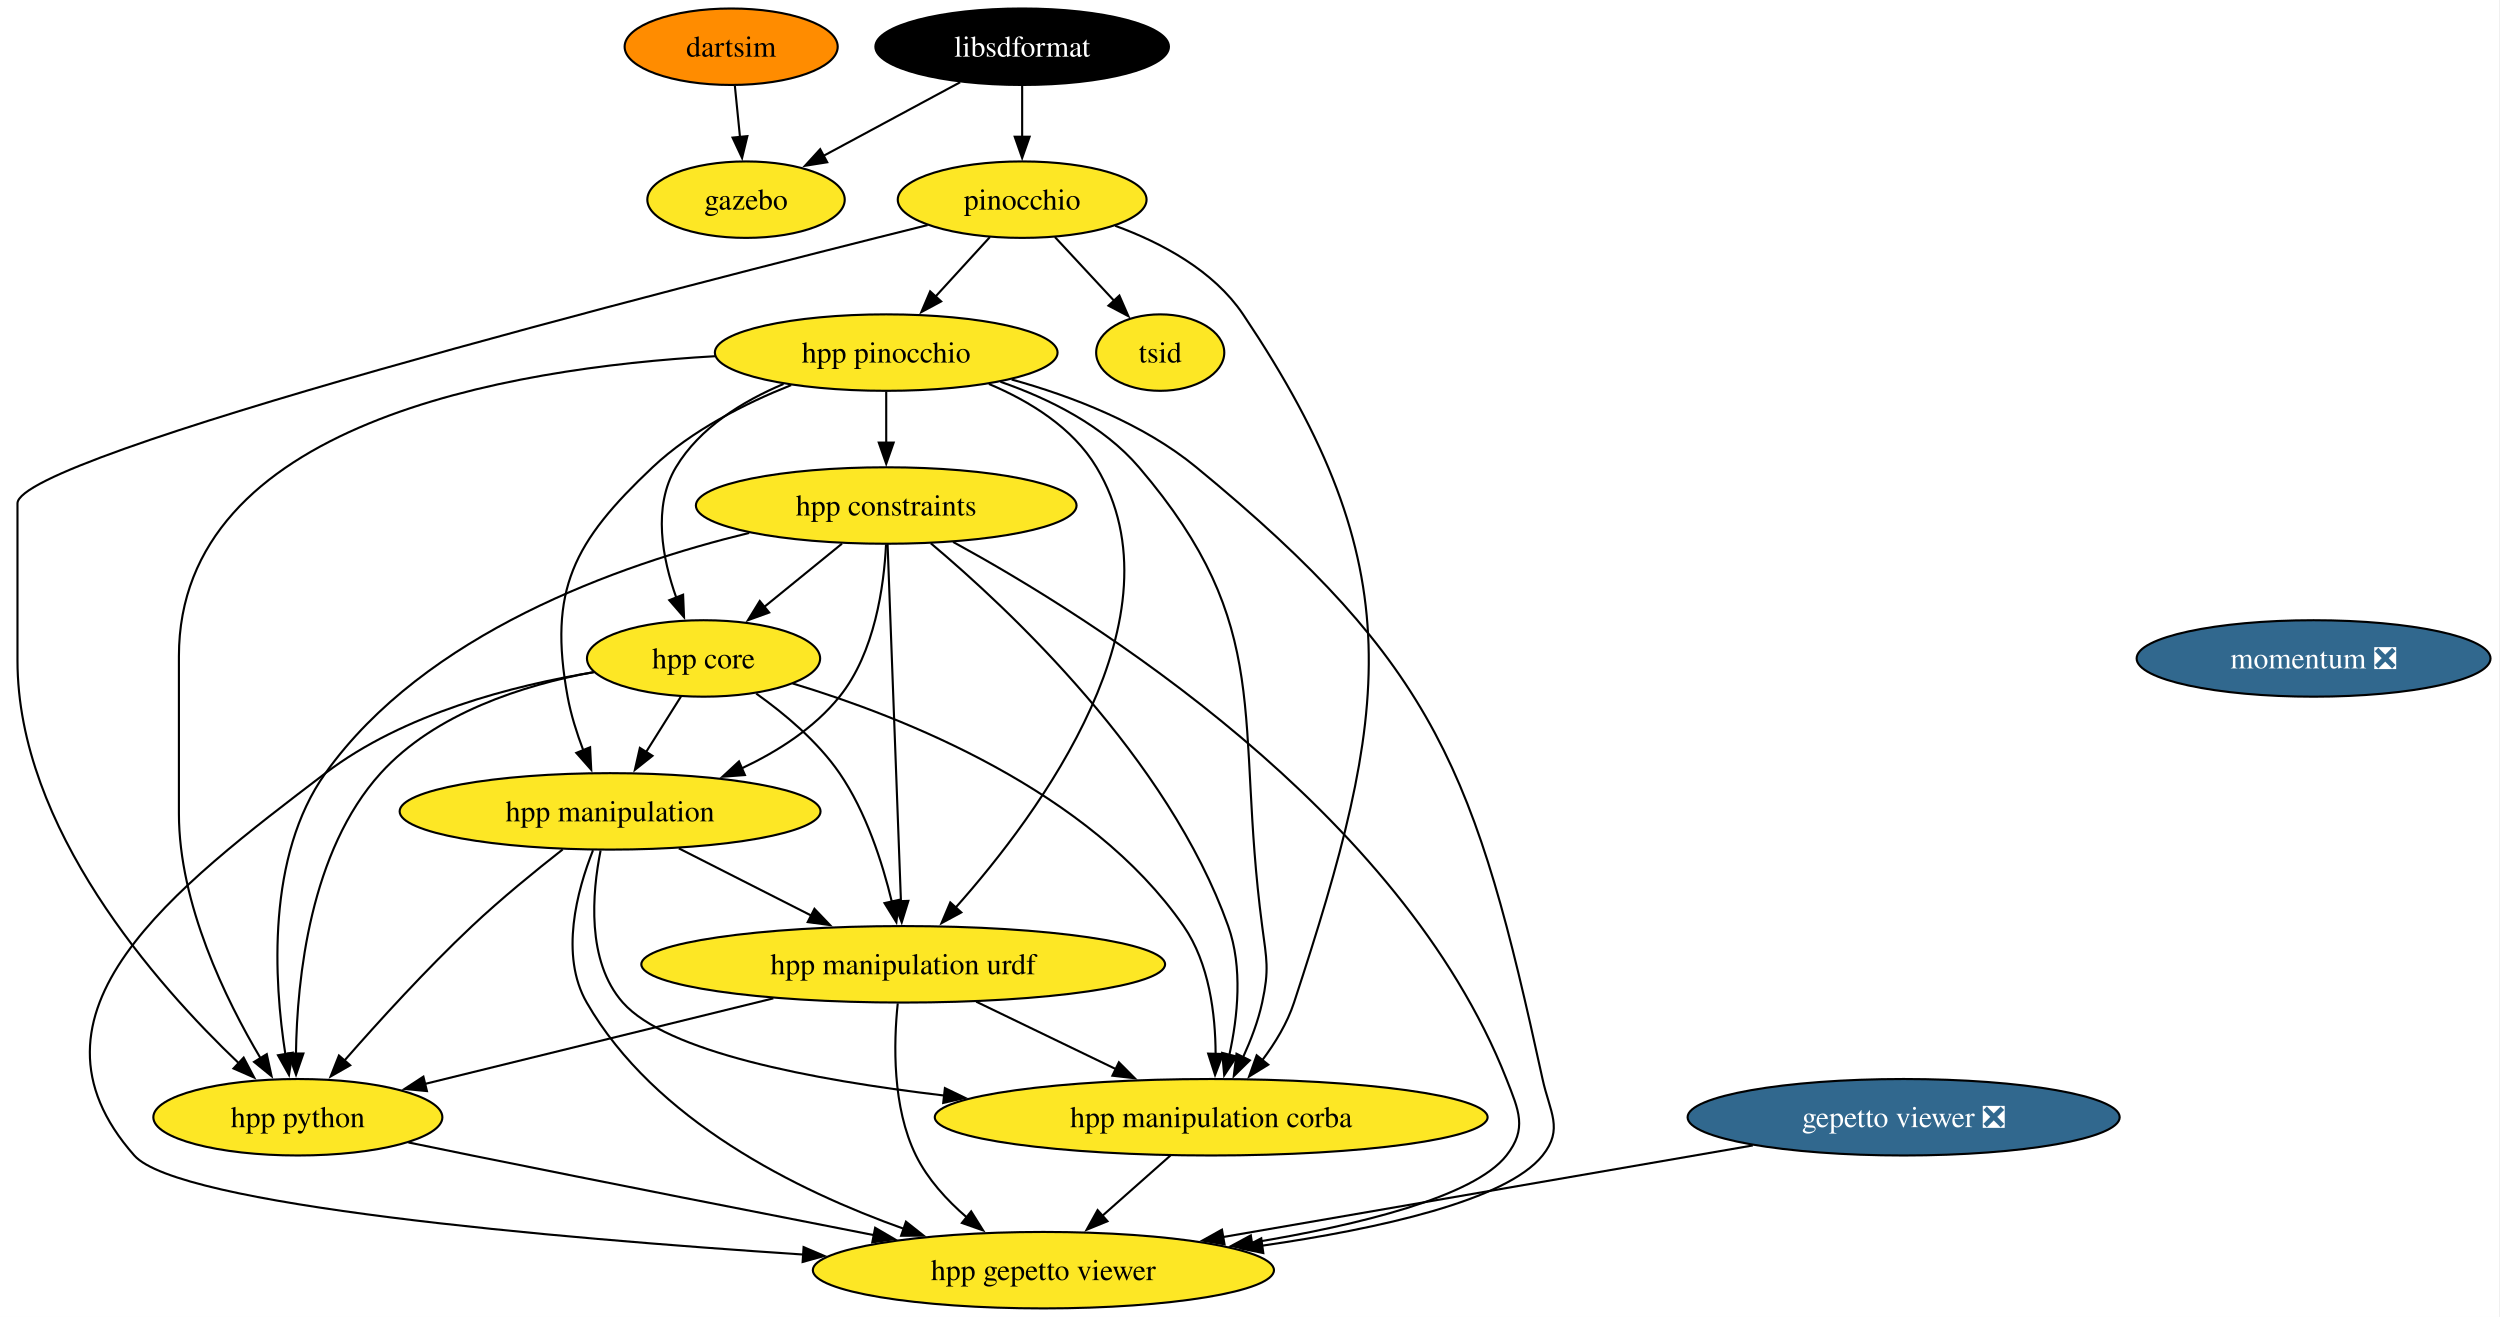
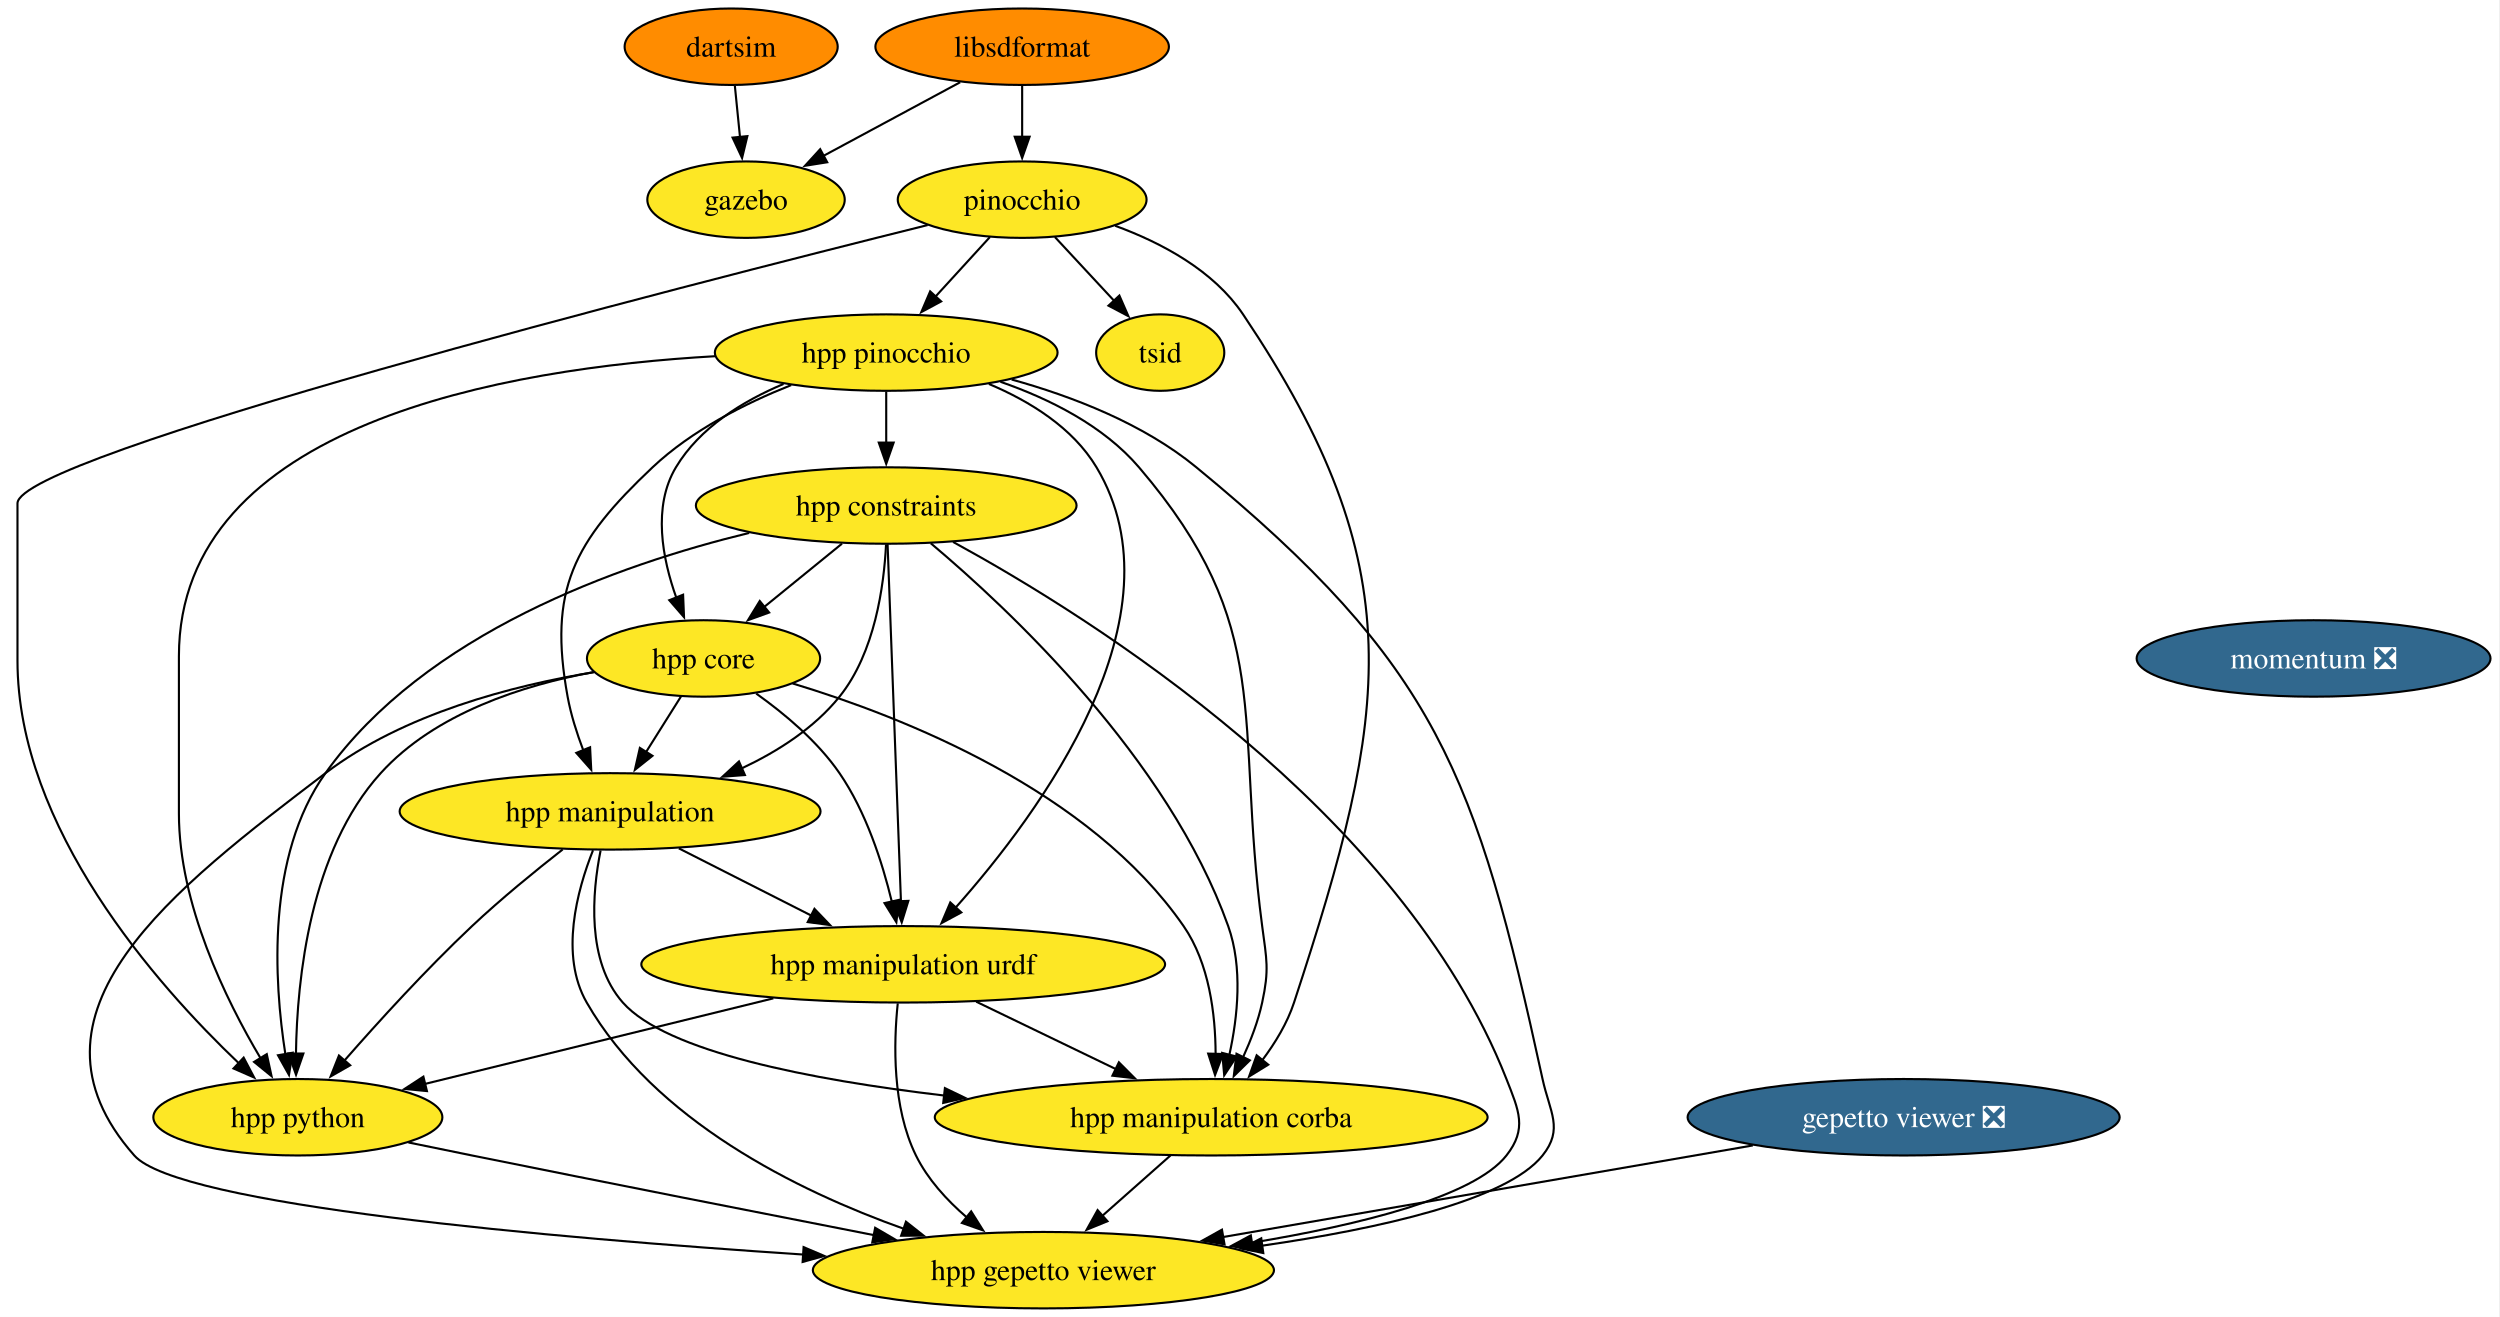
<svg xmlns="http://www.w3.org/2000/svg" xmlns:xlink="http://www.w3.org/1999/xlink" width="1177pt" height="620pt" viewBox="0.00 0.00 1177.00 620.00">
  <g id="graph0" class="graph" transform="scale(1 1) rotate(0) translate(4 616)">
    <polygon fill="white" stroke="none" points="-4,4 -4,-616 1172.53,-616 1172.53,4 -4,4" />
    <g id="node1" class="node">
      <g id="a_node1">
        <a xlink:href="https://github.com/conda-forge/pinocchio-feedstock" xlink:title="pinocchio">
          <ellipse fill="#fde725" stroke="black" cx="477.23" cy="-522" rx="58.57" ry="18" />
          <text xml:space="preserve" text-anchor="middle" x="477.23" y="-517.33" font-family="Times,serif" font-size="14.00">pinocchio</text>
        </a>
      </g>
    </g>
    <g id="node2" class="node">
      <g id="a_node2">
        <a xlink:href="https://github.com/conda-forge/hpp-pinocchio-feedstock" xlink:title="hpp pinocchio">
          <ellipse fill="#fde725" stroke="black" cx="413.23" cy="-450" rx="80.67" ry="18" />
          <text xml:space="preserve" text-anchor="middle" x="413.23" y="-445.32" font-family="Times,serif" font-size="14.00">hpp pinocchio</text>
        </a>
      </g>
    </g>
    <g id="edge1" class="edge">
      <path fill="none" stroke="black" d="M462.06,-504.41C454.37,-495.99 444.85,-485.58 436.27,-476.2" />
      <polygon fill="black" stroke="black" points="439.09,-474.09 429.76,-469.07 433.92,-478.82 439.09,-474.09" />
    </g>
    <g id="node3" class="node">
      <g id="a_node3">
        <a xlink:href="https://github.com/conda-forge/hpp-manipulation-corba-feedstock" xlink:title="hpp manipulation corba">
          <ellipse fill="#fde725" stroke="black" cx="566.23" cy="-90" rx="130.13" ry="18" />
          <text xml:space="preserve" text-anchor="middle" x="566.23" y="-85.33" font-family="Times,serif" font-size="14.00">hpp manipulation corba</text>
        </a>
      </g>
    </g>
    <g id="edge2" class="edge">
      <path fill="none" stroke="black" d="M521.03,-509.7C542.79,-501.74 567.34,-488.69 581.23,-468 661.73,-348.12 650.27,-281.19 605.23,-144 602.06,-134.33 596.36,-124.96 590.29,-116.87" />
      <polygon fill="black" stroke="black" points="593.09,-114.75 584.07,-109.18 587.64,-119.16 593.09,-114.75" />
    </g>
    <g id="node4" class="node">
      <g id="a_node4">
        <a xlink:href="https://github.com/conda-forge/tsid-feedstock" xlink:title="tsid">
          <ellipse fill="#fde725" stroke="black" cx="542.23" cy="-450" rx="30.16" ry="18" />
          <text xml:space="preserve" text-anchor="middle" x="542.23" y="-445.32" font-family="Times,serif" font-size="14.00">tsid</text>
        </a>
      </g>
    </g>
    <g id="edge3" class="edge">
      <path fill="none" stroke="black" d="M492.64,-504.41C501,-495.41 511.47,-484.13 520.64,-474.26" />
      <polygon fill="black" stroke="black" points="523,-476.86 527.24,-467.15 517.87,-472.09 523,-476.86" />
    </g>
    <g id="node5" class="node">
      <g id="a_node5">
        <a xlink:href="https://github.com/conda-forge/hpp-python-feedstock" xlink:title="hpp python">
          <ellipse fill="#fde725" stroke="black" cx="136.23" cy="-90" rx="68.04" ry="18" />
          <text xml:space="preserve" text-anchor="middle" x="136.23" y="-85.33" font-family="Times,serif" font-size="14.00">hpp python</text>
        </a>
      </g>
    </g>
    <g id="edge4" class="edge">
      <path fill="none" stroke="black" d="M432.73,-510.04C314.99,-480.72 4.23,-401.24 4.23,-379 4.23,-379 4.23,-379 4.23,-305 4.23,-226.27 69.75,-152.25 108.47,-115.39" />
      <polygon fill="black" stroke="black" points="110.71,-118.08 115.65,-108.71 105.94,-112.96 110.71,-118.08" />
    </g>
    <g id="edge5" class="edge">
      <path fill="none" stroke="black" d="M467,-436.26C490.05,-428.26 515.48,-415.6 532.23,-396 596.8,-320.43 577.23,-278.55 590.23,-180 592.32,-164.14 593.61,-159.64 590.23,-144 588.36,-135.31 584.93,-126.33 581.25,-118.29" />
      <polygon fill="black" stroke="black" points="584.42,-116.8 576.86,-109.38 578.14,-119.9 584.42,-116.8" />
    </g>
    <g id="edge6" class="edge">
      <path fill="none" stroke="black" d="M332.62,-448.29C234.07,-442.66 80.23,-416.36 80.23,-307 80.23,-307 80.23,-307 80.23,-233 80.23,-190.47 102.24,-145.45 118.67,-117.78" />
      <polygon fill="black" stroke="black" points="121.59,-119.71 123.84,-109.36 115.62,-116.05 121.59,-119.71" />
    </g>
    <g id="node6" class="node">
      <g id="a_node6">
        <a xlink:href="https://github.com/conda-forge/hpp-gepetto-viewer-feedstock" xlink:title="hpp gepetto viewer">
          <ellipse fill="#fde725" stroke="black" cx="487.23" cy="-18" rx="108.55" ry="18" />
          <text xml:space="preserve" text-anchor="middle" x="487.23" y="-13.32" font-family="Times,serif" font-size="14.00">hpp gepetto viewer</text>
        </a>
      </g>
    </g>
    <g id="edge7" class="edge">
      <path fill="none" stroke="black" d="M472.27,-437.33C500.89,-429.39 534.35,-416.48 559.23,-396 672.8,-302.54 690.87,-251.7 722.23,-108 725.64,-92.37 732.22,-84.5 722.23,-72 705.31,-50.84 645.32,-37.52 590.18,-29.53" />
      <polygon fill="black" stroke="black" points="590.76,-26.07 580.37,-28.16 589.8,-33.01 590.76,-26.07" />
    </g>
    <g id="node7" class="node">
      <g id="a_node7">
        <a xlink:href="https://github.com/conda-forge/hpp-core-feedstock" xlink:title="hpp core">
          <ellipse fill="#fde725" stroke="black" cx="327.23" cy="-306" rx="54.89" ry="18" />
          <text xml:space="preserve" text-anchor="middle" x="327.23" y="-301.32" font-family="Times,serif" font-size="14.00">hpp core</text>
        </a>
      </g>
    </g>
    <g id="edge8" class="edge">
      <path fill="none" stroke="black" d="M364.89,-435.23C345.62,-427.11 325.4,-414.65 314.23,-396 303.15,-377.5 307.81,-353.05 314.45,-334.47" />
      <polygon fill="black" stroke="black" points="317.6,-336.01 318.04,-325.43 311.1,-333.43 317.6,-336.01" />
    </g>
    <g id="node8" class="node">
      <g id="a_node8">
        <a xlink:href="https://github.com/conda-forge/hpp-manipulation-urdf-feedstock" xlink:title="hpp manipulation urdf">
          <ellipse fill="#fde725" stroke="black" cx="421.23" cy="-162" rx="123.29" ry="18" />
          <text xml:space="preserve" text-anchor="middle" x="421.23" y="-157.32" font-family="Times,serif" font-size="14.00">hpp manipulation urdf</text>
        </a>
      </g>
    </g>
    <g id="edge9" class="edge">
      <path fill="none" stroke="black" d="M461.57,-435.23C480.84,-427.11 501.06,-414.65 512.23,-396 554.19,-325.94 485.41,-233.09 445.93,-188.73" />
      <polygon fill="black" stroke="black" points="448.58,-186.43 439.26,-181.39 443.4,-191.14 448.58,-186.43" />
    </g>
    <g id="node9" class="node">
      <g id="a_node9">
        <a xlink:href="https://github.com/conda-forge/hpp-manipulation-feedstock" xlink:title="hpp manipulation">
          <ellipse fill="#fde725" stroke="black" cx="283.23" cy="-234" rx="99.08" ry="18" />
          <text xml:space="preserve" text-anchor="middle" x="283.23" y="-229.32" font-family="Times,serif" font-size="14.00">hpp manipulation</text>
        </a>
      </g>
    </g>
    <g id="edge10" class="edge">
      <path fill="none" stroke="black" d="M368.48,-434.69C346.85,-426.09 321.66,-413.38 303.23,-396 266,-360.87 254.05,-338.36 263.23,-288 264.77,-279.58 267.57,-270.77 270.6,-262.79" />
      <polygon fill="black" stroke="black" points="273.81,-264.19 274.35,-253.61 267.33,-261.54 273.81,-264.19" />
    </g>
    <g id="node10" class="node">
      <g id="a_node10">
        <a xlink:href="https://github.com/conda-forge/hpp-constraints-feedstock" xlink:title="hpp constraints">
          <ellipse fill="#fde725" stroke="black" cx="413.23" cy="-378" rx="89.61" ry="18" />
          <text xml:space="preserve" text-anchor="middle" x="413.23" y="-373.32" font-family="Times,serif" font-size="14.00">hpp constraints</text>
        </a>
      </g>
    </g>
    <g id="edge11" class="edge">
      <path fill="none" stroke="black" d="M413.23,-431.7C413.23,-424.41 413.23,-415.73 413.23,-407.54" />
      <polygon fill="black" stroke="black" points="416.73,-407.62 413.23,-397.62 409.73,-407.62 416.73,-407.62" />
    </g>
    <g id="edge12" class="edge">
      <path fill="none" stroke="black" d="M547.11,-72.05C537.48,-63.52 525.62,-53.01 515,-43.61" />
      <polygon fill="black" stroke="black" points="517.39,-41.05 507.59,-37.04 512.75,-46.29 517.39,-41.05" />
    </g>
    <g id="edge13" class="edge">
      <path fill="none" stroke="black" d="M188.27,-78.13C198.21,-76.08 208.54,-73.96 218.23,-72 281.83,-59.14 353.96,-44.95 407.51,-34.49" />
      <polygon fill="black" stroke="black" points="408.02,-37.96 417.16,-32.61 406.67,-31.09 408.02,-37.96" />
    </g>
    <g id="edge18" class="edge">
      <path fill="none" stroke="black" d="M369.18,-294.22C421.4,-278.45 509.09,-243.79 553.23,-180 565.33,-162.51 568.24,-138.45 568.31,-119.75" />
      <polygon fill="black" stroke="black" points="571.81,-119.78 568.05,-109.88 564.81,-119.96 571.81,-119.78" />
    </g>
    <g id="edge19" class="edge">
      <path fill="none" stroke="black" d="M275.54,-299.61C242.37,-293.45 200.86,-280.26 175.23,-252 142.05,-215.41 135.84,-155.45 135.34,-119.95" />
      <polygon fill="black" stroke="black" points="138.84,-120.01 135.37,-110 131.84,-119.99 138.84,-120.01" />
    </g>
    <g id="edge20" class="edge">
      <path fill="none" stroke="black" d="M275.65,-299.53C237.52,-293.29 186.04,-280.03 149.23,-252 78.07,-197.81 0,-139.02 59.23,-72 79.86,-48.66 254.46,-33.27 374.19,-25.36" />
      <polygon fill="black" stroke="black" points="374.33,-28.86 384.08,-24.71 373.88,-21.87 374.33,-28.86" />
    </g>
    <g id="edge21" class="edge">
      <path fill="none" stroke="black" d="M352.02,-289.47C365.27,-280.05 380.94,-266.98 391.23,-252 403.73,-233.81 411.4,-209.98 415.85,-191.55" />
      <polygon fill="black" stroke="black" points="419.26,-192.34 418,-181.82 412.43,-190.82 419.26,-192.34" />
    </g>
    <g id="edge22" class="edge">
      <path fill="none" stroke="black" d="M316.58,-288.05C311.63,-280.18 305.62,-270.62 300.07,-261.79" />
      <polygon fill="black" stroke="black" points="303.18,-260.16 294.9,-253.56 297.25,-263.89 303.18,-260.16" />
    </g>
    <g id="edge23" class="edge">
      <path fill="none" stroke="black" d="M455.59,-144.41C475.31,-134.89 500.3,-122.83 521.53,-112.58" />
      <polygon fill="black" stroke="black" points="522.77,-115.87 530.25,-108.37 519.72,-109.57 522.77,-115.87" />
    </g>
    <g id="edge24" class="edge">
      <path fill="none" stroke="black" d="M360.09,-145.98C311.54,-134.06 244.03,-117.48 195.87,-105.65" />
      <polygon fill="black" stroke="black" points="197,-102.32 186.45,-103.33 195.33,-109.12 197,-102.32" />
    </g>
    <g id="edge25" class="edge">
      <path fill="none" stroke="black" d="M418.66,-143.61C416.71,-124.9 416.02,-94.79 427.23,-72 432.72,-60.85 441.69,-51.02 451.05,-42.95" />
      <polygon fill="black" stroke="black" points="453.23,-45.69 458.85,-36.72 448.86,-40.23 453.23,-45.69" />
    </g>
    <g id="edge26" class="edge">
      <path fill="none" stroke="black" d="M278.76,-215.59C274.79,-195.72 271.99,-163.48 289.23,-144 309.7,-120.87 377.29,-107.67 440.56,-100.22" />
      <polygon fill="black" stroke="black" points="440.86,-103.71 450.4,-99.11 440.07,-96.75 440.86,-103.71" />
    </g>
    <g id="edge27" class="edge">
      <path fill="none" stroke="black" d="M260.91,-216.08C248.05,-206.02 231.8,-192.77 218.23,-180 196.77,-159.8 174.2,-135.01 158.19,-116.73" />
      <polygon fill="black" stroke="black" points="160.86,-114.47 151.66,-109.21 155.58,-119.06 160.86,-114.47" />
    </g>
    <g id="edge28" class="edge">
      <path fill="none" stroke="black" d="M275.19,-215.7C267.69,-196.8 259.42,-166.27 272.23,-144 304.09,-88.62 370.96,-55.5 421.71,-37.41" />
      <polygon fill="black" stroke="black" points="422.53,-40.83 430.85,-34.26 420.25,-34.21 422.53,-40.83" />
    </g>
    <g id="edge29" class="edge">
      <path fill="none" stroke="black" d="M315.59,-216.59C334.18,-207.16 357.76,-195.2 377.93,-184.96" />
      <polygon fill="black" stroke="black" points="379.44,-188.13 386.77,-180.48 376.27,-181.88 379.44,-188.13" />
    </g>
    <g id="edge30" class="edge">
      <path fill="none" stroke="black" d="M434.2,-360.23C471.01,-329.27 546.04,-259.05 574.23,-180 581.17,-160.55 578.73,-137.28 574.79,-119.4" />
      <polygon fill="black" stroke="black" points="578.19,-118.59 572.36,-109.74 571.41,-120.29 578.19,-118.59" />
    </g>
    <g id="edge31" class="edge">
      <path fill="none" stroke="black" d="M348.71,-365.1C286.84,-350.06 196.13,-317.74 149.23,-252 121.41,-213 124.93,-154.34 130.36,-119.64" />
      <polygon fill="black" stroke="black" points="133.78,-120.38 132.05,-109.93 126.88,-119.18 133.78,-120.38" />
    </g>
    <g id="edge32" class="edge">
      <path fill="none" stroke="black" d="M444.69,-360.86C509.41,-325.54 655.53,-234.36 705.23,-108 711.09,-93.11 715.12,-84.58 705.23,-72 689.9,-52.5 635.87,-39.28 585.43,-30.93" />
      <polygon fill="black" stroke="black" points="585.99,-27.47 575.56,-29.35 584.88,-34.38 585.99,-27.47" />
    </g>
    <g id="edge33" class="edge">
      <path fill="none" stroke="black" d="M392.41,-360.05C381.4,-351.09 367.72,-339.95 355.73,-330.2" />
      <polygon fill="black" stroke="black" points="358.11,-327.62 348.15,-324.02 353.69,-333.05 358.11,-327.62" />
    </g>
    <g id="edge34" class="edge">
      <path fill="none" stroke="black" d="M413.87,-359.85C415.25,-323.14 418.48,-236.66 420.17,-191.53" />
      <polygon fill="black" stroke="black" points="423.66,-191.87 420.53,-181.74 416.66,-191.61 423.66,-191.87" />
    </g>
    <g id="edge35" class="edge">
      <path fill="none" stroke="black" d="M413.15,-359.71C412.19,-340.26 407.91,-308.69 391.23,-288 379.35,-273.25 362.33,-262.31 345.31,-254.31" />
      <polygon fill="black" stroke="black" points="346.71,-251.11 336.14,-250.32 343.91,-257.52 346.71,-251.11" />
    </g>
    <g id="node11" class="node">
      <g id="a_node11">
        <a xlink:href="https://github.com/conda-forge/libsdformat-feedstock" xlink:title="libsdformat">
-           <ellipse fill="#000000" stroke="black" cx="477.23" cy="-594" rx="69.1" ry="18" />
-           <text xml:space="preserve" text-anchor="middle" x="477.23" y="-589.33" font-family="Times,serif" font-size="14.00" fill="white">libsdformat</text>
+           <ellipse fill="#ff8c00" stroke="black" cx="477.23" cy="-594" rx="69.1" ry="18" />
+           <text xml:space="preserve" text-anchor="middle" x="477.23" y="-589.33" font-family="Times,serif" font-size="14.00">libsdformat</text>
        </a>
      </g>
    </g>
    <g id="edge14" class="edge">
      <path fill="none" stroke="black" d="M477.23,-575.7C477.23,-568.41 477.23,-559.73 477.23,-551.54" />
      <polygon fill="black" stroke="black" points="480.73,-551.62 477.23,-541.62 473.73,-551.62 480.73,-551.62" />
    </g>
    <g id="node12" class="node">
      <g id="a_node12">
        <a xlink:href="https://github.com/conda-forge/gazebo-feedstock" xlink:title="gazebo">
          <ellipse fill="#fde725" stroke="black" cx="347.23" cy="-522" rx="46.47" ry="18" />
          <text xml:space="preserve" text-anchor="middle" x="347.23" y="-517.33" font-family="Times,serif" font-size="14.00">gazebo</text>
        </a>
      </g>
    </g>
    <g id="edge15" class="edge">
      <path fill="none" stroke="black" d="M448.06,-577.29C428.97,-567.01 403.9,-553.51 383.53,-542.54" />
      <polygon fill="black" stroke="black" points="385.45,-539.61 374.99,-537.95 382.14,-545.77 385.45,-539.61" />
    </g>
    <g id="node13" class="node">
      <g id="a_node13">
        <a xlink:href="https://github.com/conda-forge/dartsim-feedstock" xlink:title="dartsim">
          <ellipse fill="#ff8c00" stroke="black" cx="340.23" cy="-594" rx="50.16" ry="18" />
          <text xml:space="preserve" text-anchor="middle" x="340.23" y="-589.33" font-family="Times,serif" font-size="14.00">dartsim</text>
        </a>
      </g>
    </g>
    <g id="edge16" class="edge">
      <path fill="none" stroke="black" d="M341.96,-575.7C342.69,-568.41 343.56,-559.73 344.38,-551.54" />
      <polygon fill="black" stroke="black" points="347.86,-551.91 345.37,-541.61 340.89,-551.21 347.86,-551.91" />
    </g>
    <g id="node14" class="node">
      <g id="a_node14">
        <a xlink:href="https://github.com/conda-forge/gepetto-viewer-feedstock/pull/65" xlink:title="gepetto viewer ❎">
          <ellipse fill="#31688e" stroke="black" cx="892.23" cy="-90" rx="101.71" ry="18" />
          <text xml:space="preserve" text-anchor="middle" x="892.23" y="-85.33" font-family="Times,serif" font-size="14.00" fill="white">gepetto viewer ❎</text>
        </a>
      </g>
    </g>
    <g id="edge17" class="edge">
      <path fill="none" stroke="black" d="M821.22,-76.73C751.63,-64.7 645.54,-46.36 571.67,-33.59" />
      <polygon fill="black" stroke="black" points="572.5,-30.19 562.05,-31.93 571.3,-37.08 572.5,-30.19" />
    </g>
    <g id="node15" class="node">
      <g id="a_node15">
        <a xlink:href="https://github.com/conda-forge/momentum-feedstock/pull/296" xlink:title="momentum ❎">
          <ellipse fill="#31688e" stroke="black" cx="1085.23" cy="-306" rx="83.3" ry="18" />
          <text xml:space="preserve" text-anchor="middle" x="1085.23" y="-301.32" font-family="Times,serif" font-size="14.00" fill="white">momentum ❎</text>
        </a>
      </g>
    </g>
  </g>
</svg>
